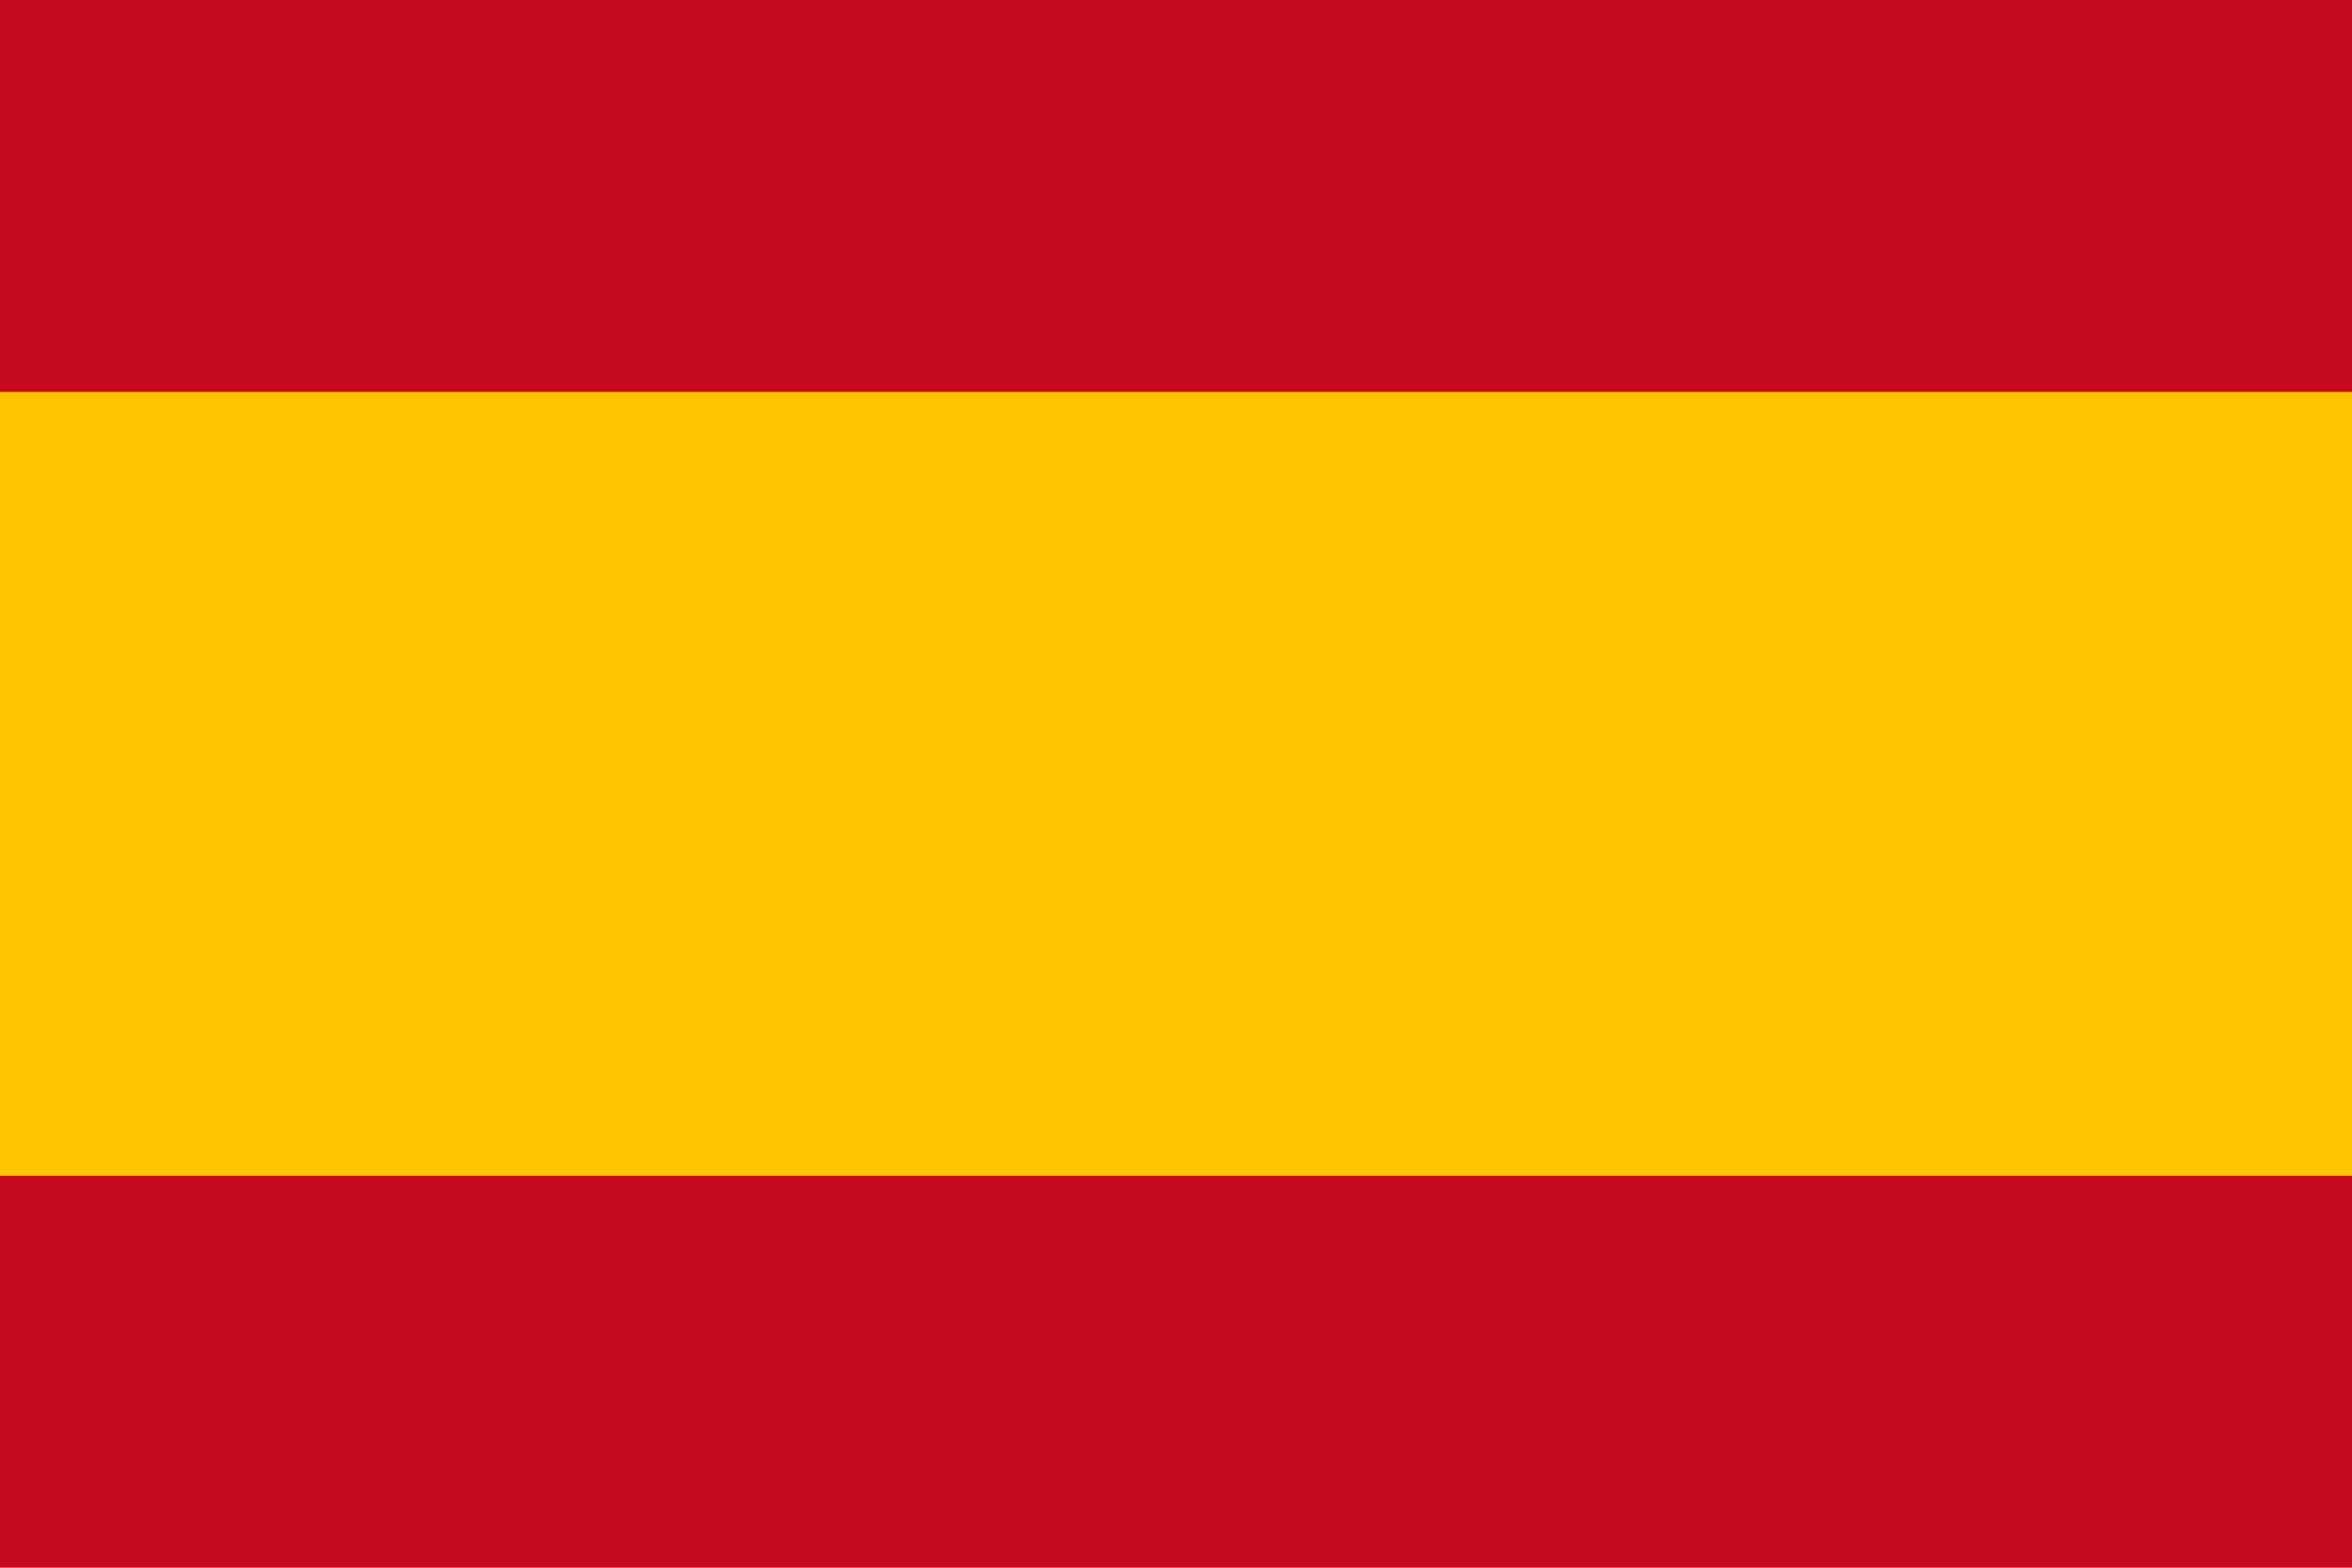
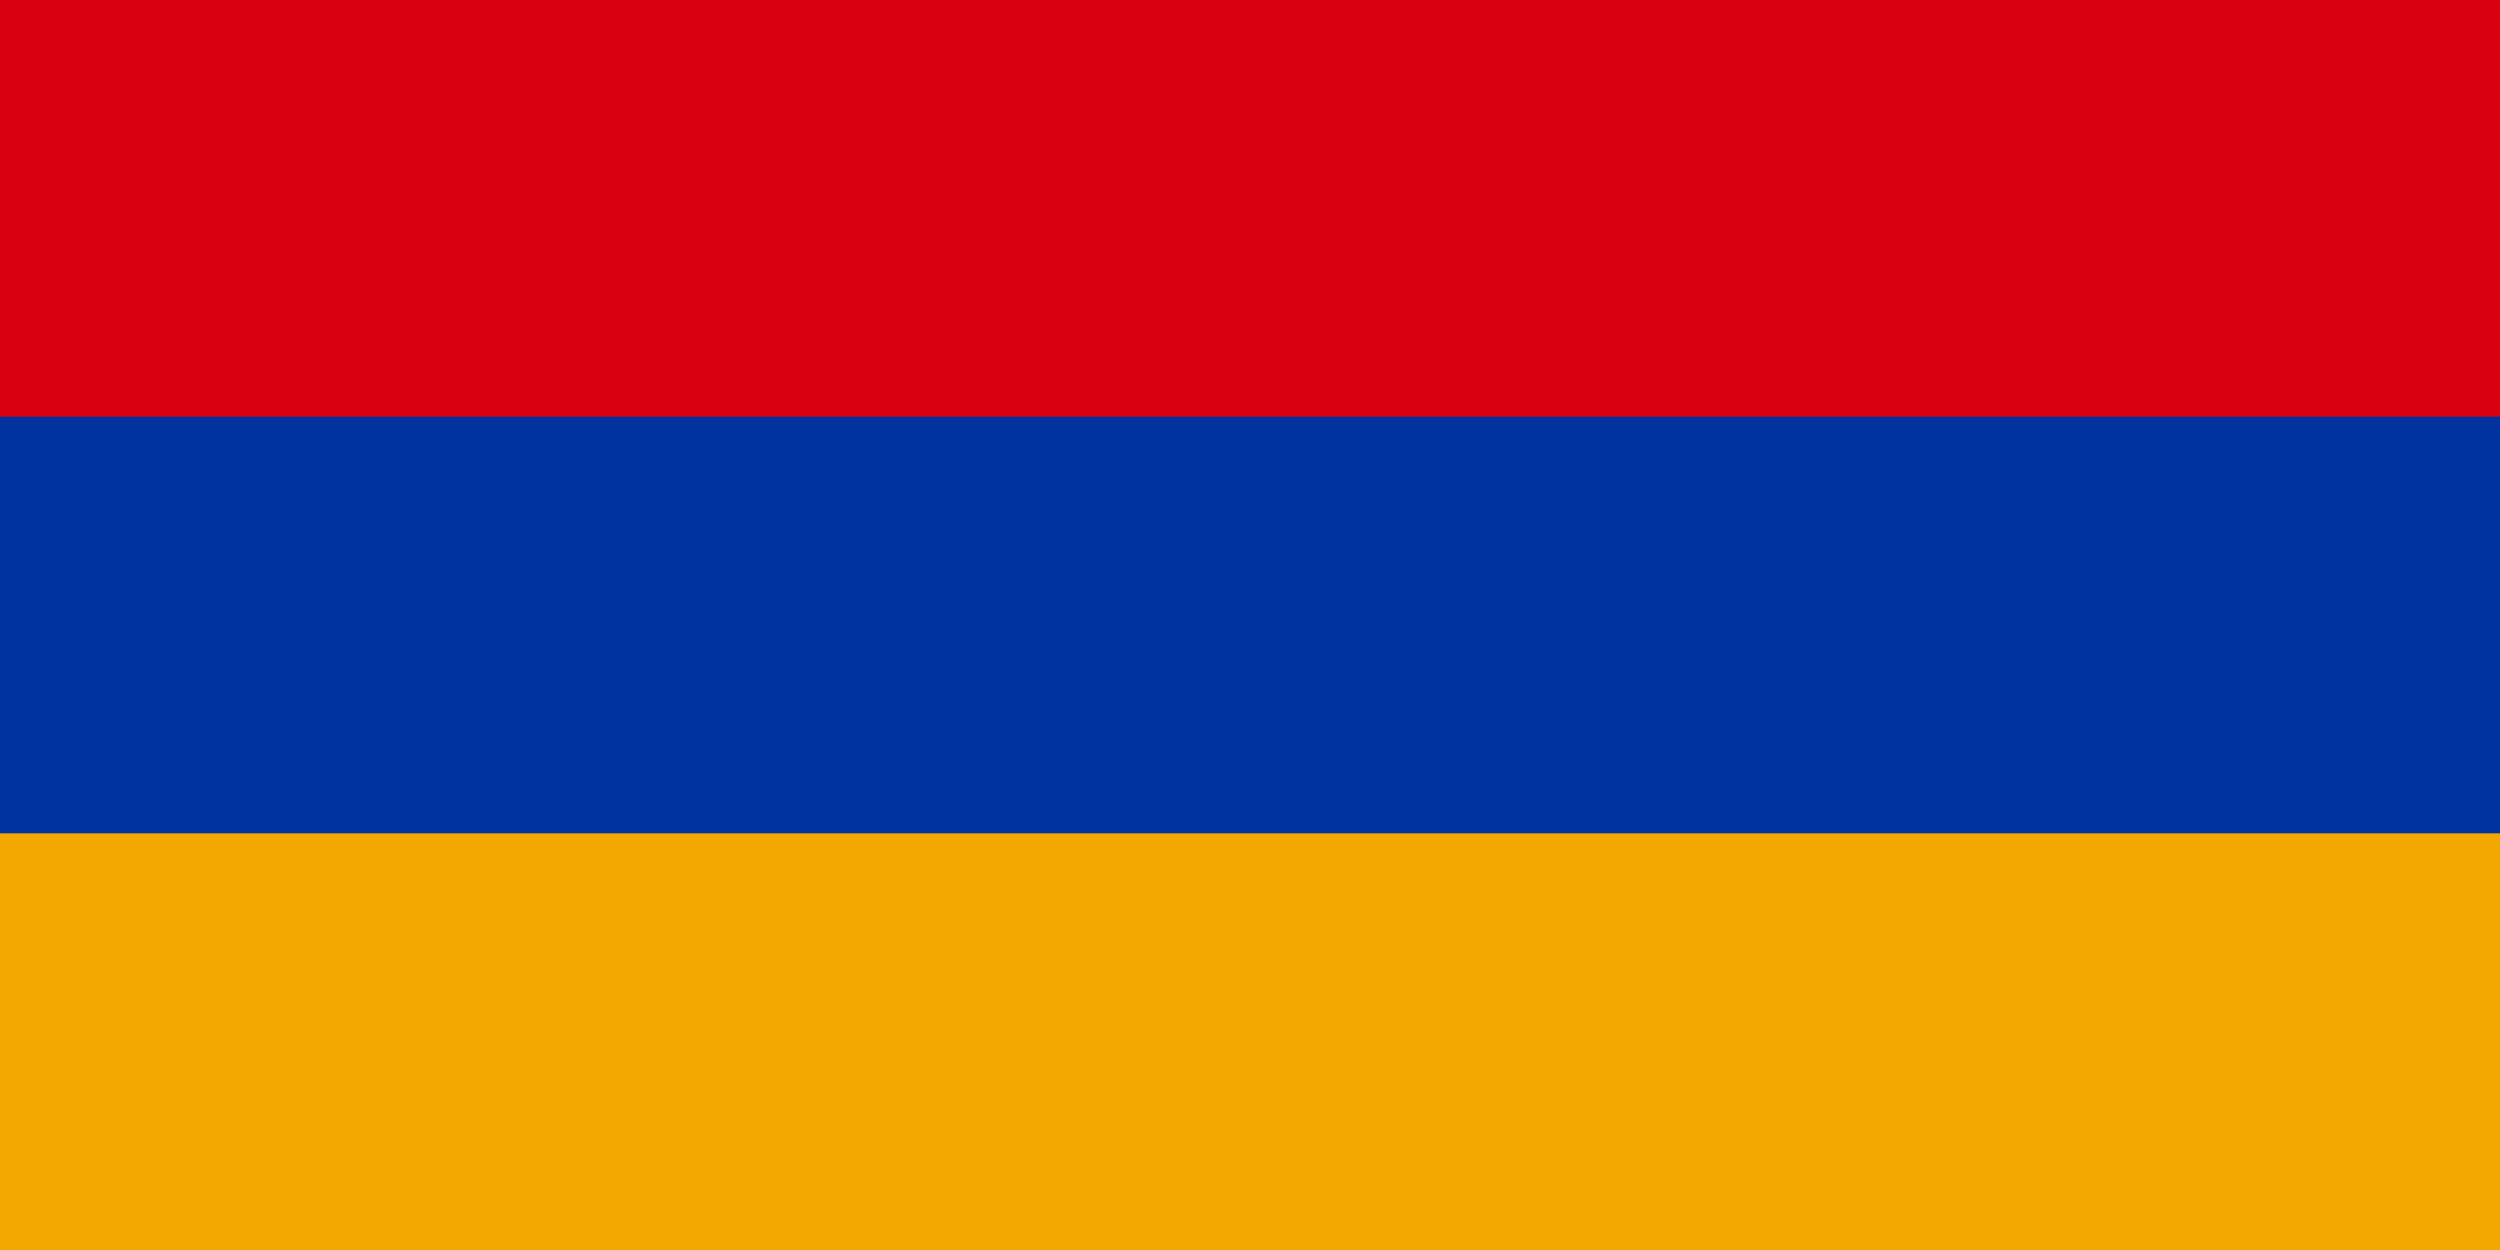
- <svg xmlns="http://www.w3.org/2000/svg" width="750" height="500">
-   <rect width="750" height="500" fill="#c60b1e" />
-   <rect width="750" height="250" fill="#ffc400" y="125" />
+ <svg xmlns="http://www.w3.org/2000/svg" width="1200" height="600">
+   <rect fill="#F2A800" width="1200" height="600" />
+   <rect fill="#0033A0" width="1200" height="400" />
+   <rect fill="#D90012" width="1200" height="200" />
</svg>
